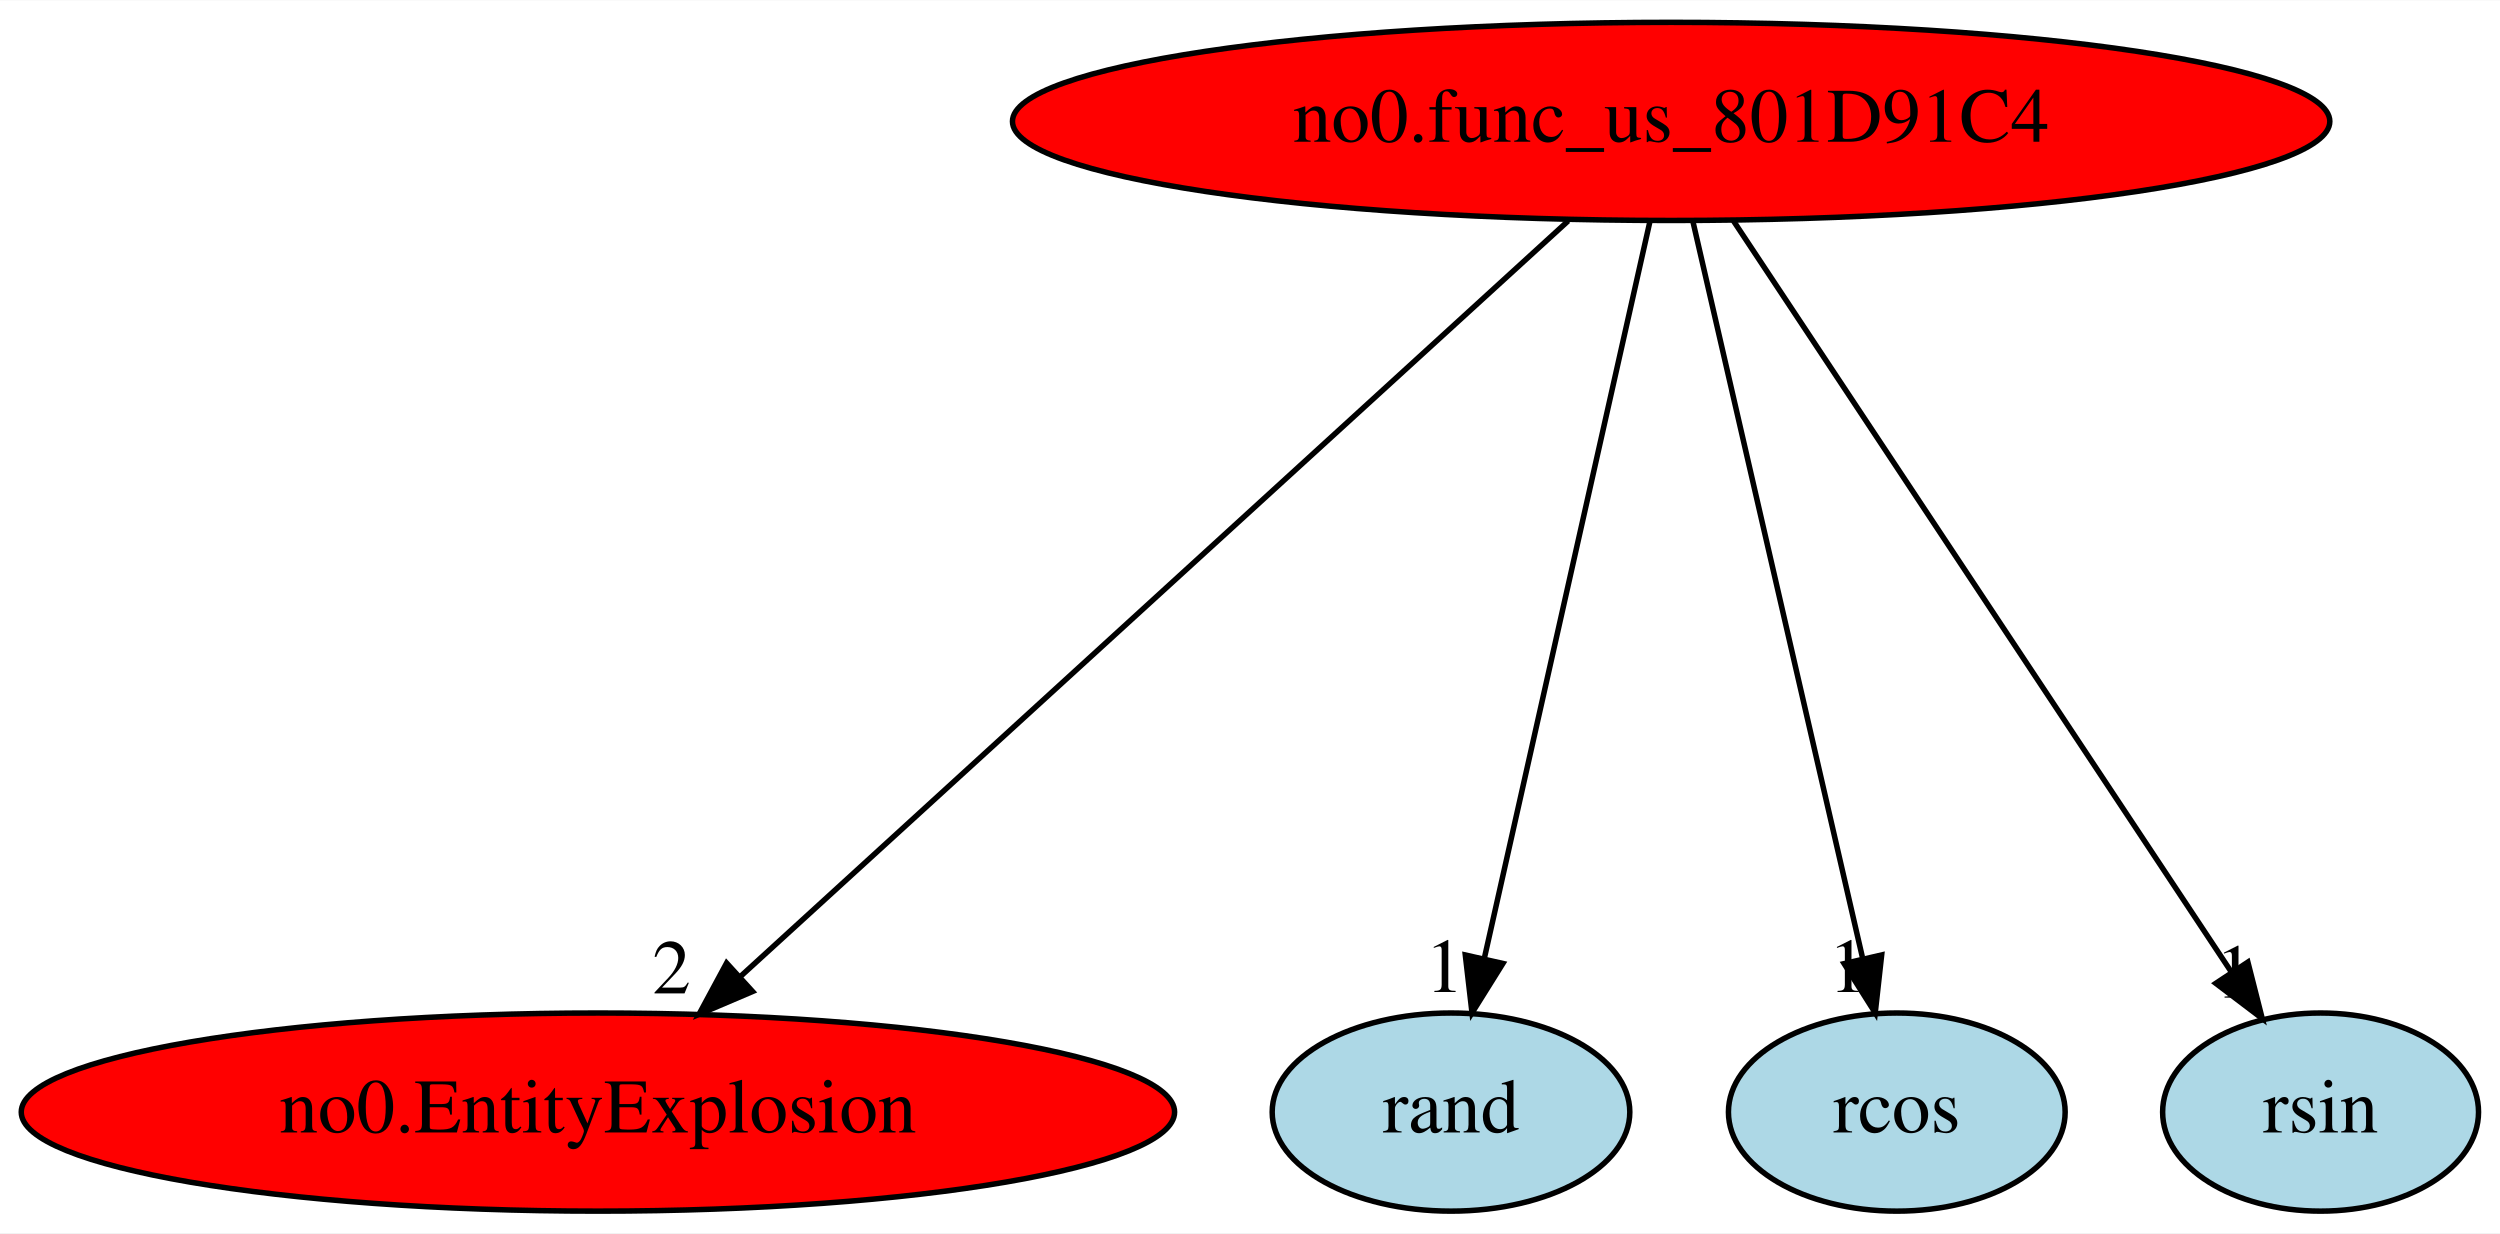
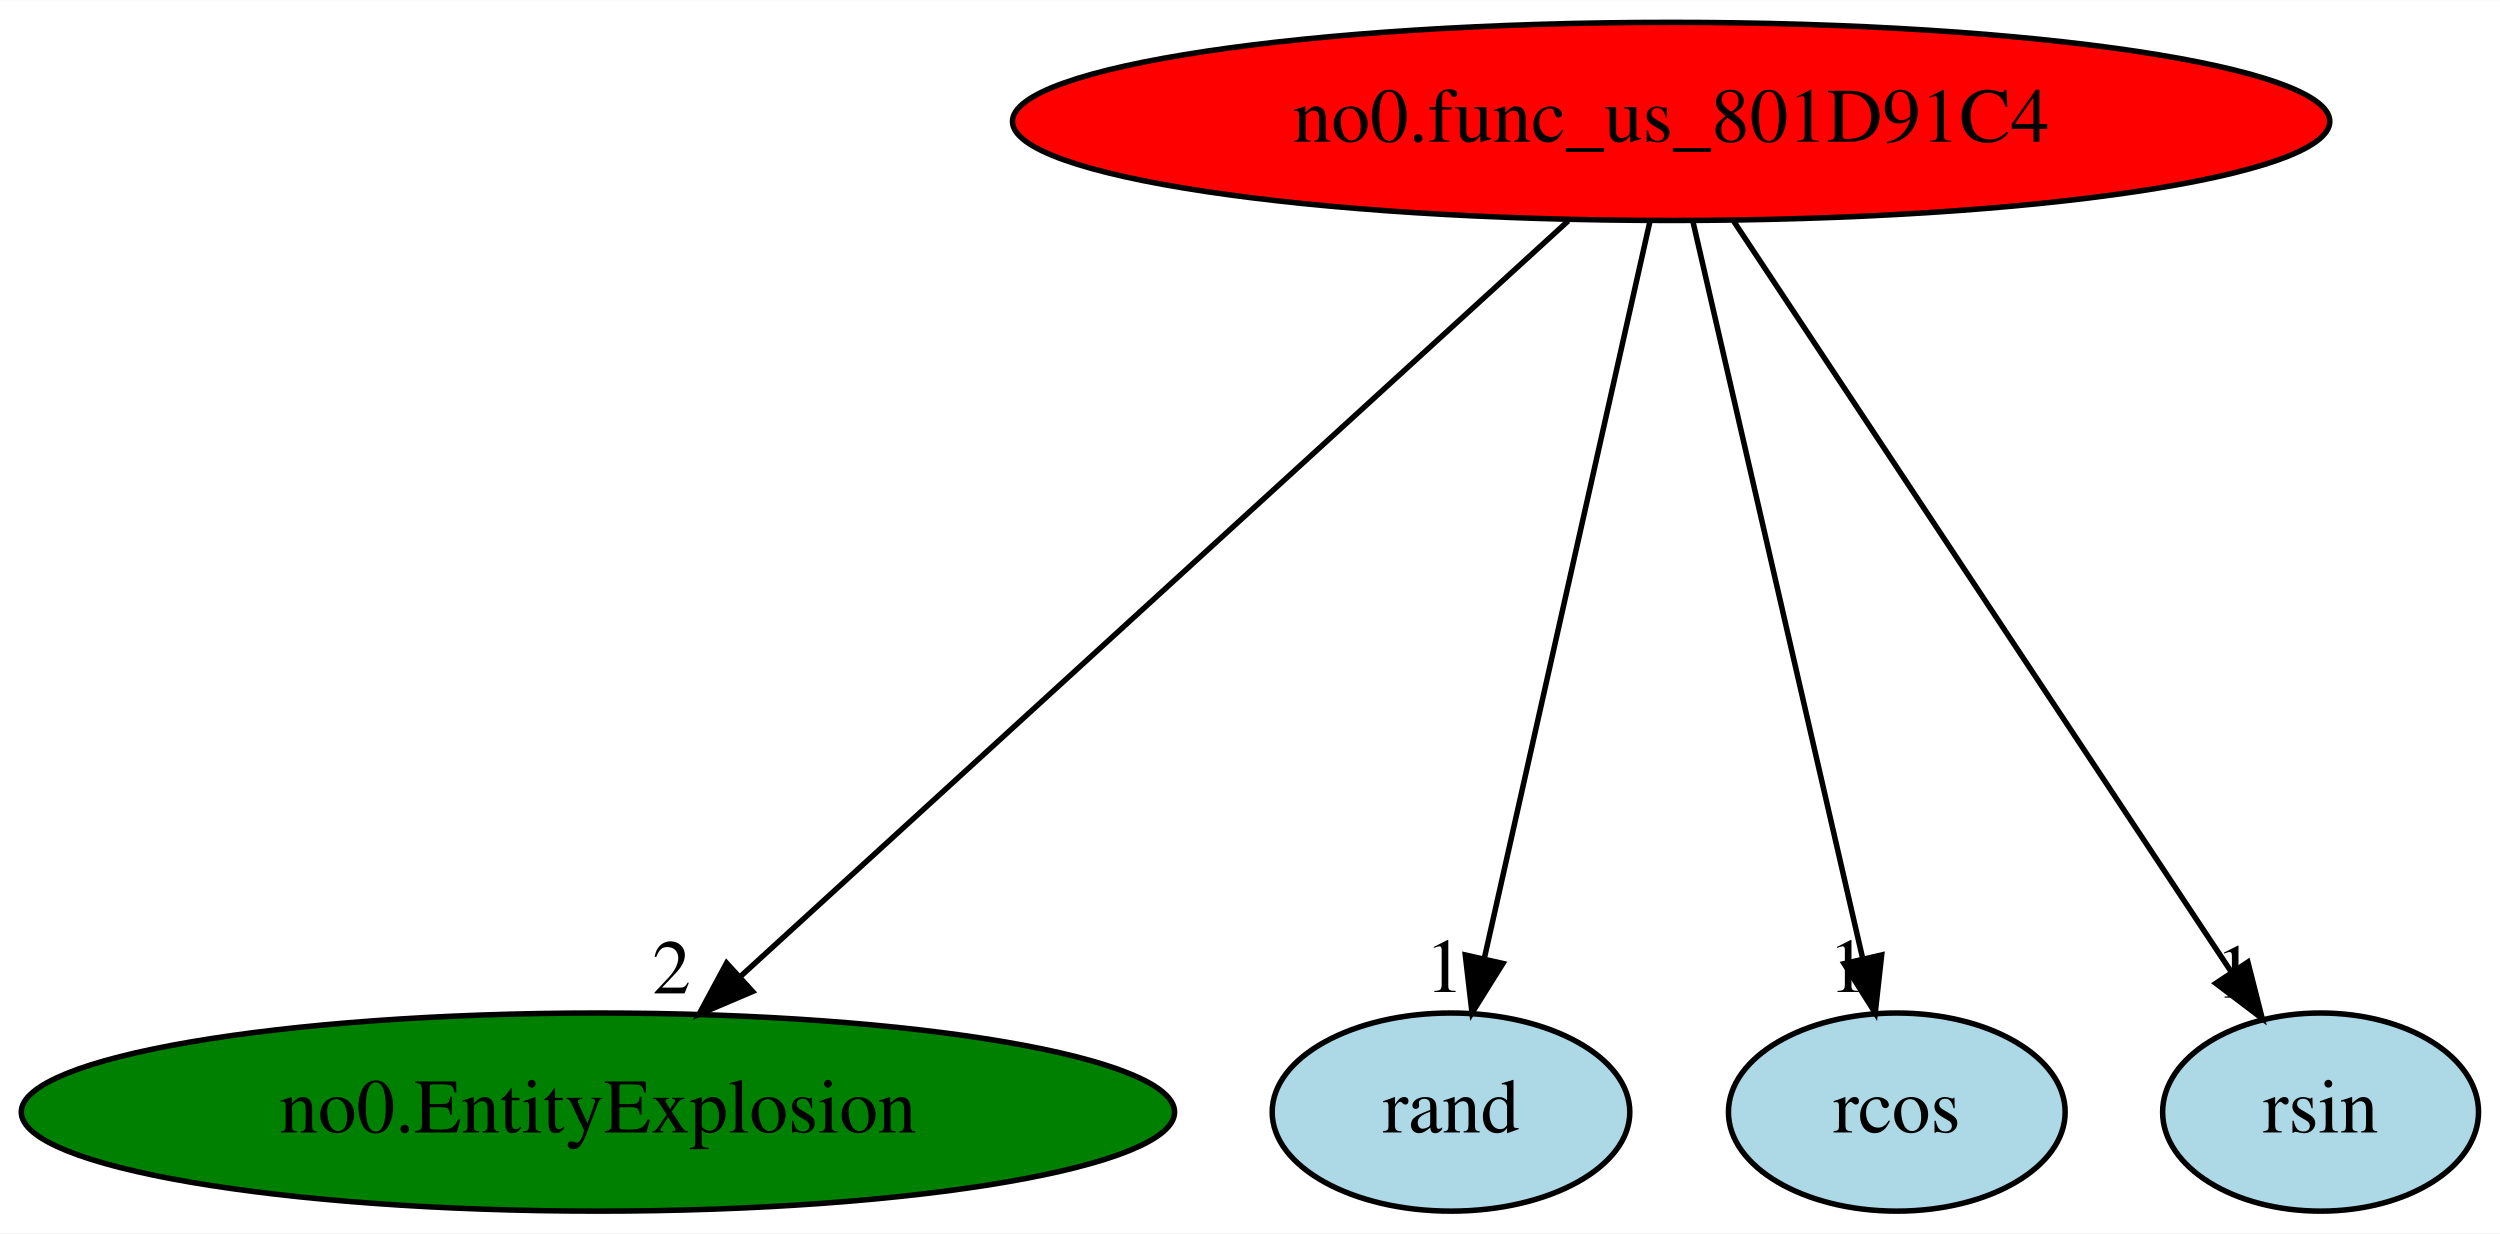
<svg xmlns="http://www.w3.org/2000/svg" xmlns:xlink="http://www.w3.org/1999/xlink" width="454pt" height="224pt" viewBox="0.00 0.00 454.24 224.00">
  <g id="graph0" class="graph" transform="scale(1 1) rotate(0) translate(4 220)">
    <polygon fill="white" stroke="transparent" points="-4,4 -4,-220 450.24,-220 450.24,4 -4,4" />
    <g id="node1" class="node">
      <ellipse fill="red" stroke="black" cx="299.64" cy="-198" rx="119.68" ry="18" />
      <text text-anchor="middle" x="299.64" y="-194.3" font-family="Times,serif" font-size="14.00">no0.func_us_801D91C4</text>
    </g>
    <g id="node2" class="node">
      <g id="a_node2">
        <a xlink:href="no0.EntityExplosion.svg" xlink:title="no0.EntityExplosion">
-           <ellipse fill="red" stroke="black" cx="104.64" cy="-18" rx="104.78" ry="18" />
+           <ellipse fill="green" stroke="black" cx="104.64" cy="-18" rx="104.78" ry="18" />
          <text text-anchor="middle" x="104.64" y="-14.3" font-family="Times,serif" font-size="14.00">no0.EntityExplosion</text>
        </a>
      </g>
    </g>
    <g id="edge1" class="edge">
      <path fill="none" stroke="black" d="M280.94,-179.93C245.91,-147.95 170.34,-78.97 130.47,-42.58" />
      <polygon fill="black" stroke="black" points="132.74,-39.91 123,-35.76 128.02,-45.08 132.74,-39.91" />
      <text text-anchor="middle" x="118" y="-39.56" font-family="Times,serif" font-size="14.00">2</text>
    </g>
    <g id="node3" class="node">
      <g id="a_node3">
        <a xlink:href="rand.svg" xlink:title="rand">
          <ellipse fill="lightblue" stroke="black" cx="259.64" cy="-18" rx="32.49" ry="18" />
          <text text-anchor="middle" x="259.64" y="-14.3" font-family="Times,serif" font-size="14.00">rand</text>
        </a>
      </g>
    </g>
    <g id="edge2" class="edge">
      <path fill="none" stroke="black" d="M295.81,-179.93C288.85,-148.97 274.09,-83.3 265.74,-46.13" />
      <polygon fill="black" stroke="black" points="269.07,-45 263.46,-36.02 262.24,-46.54 269.07,-45" />
      <text text-anchor="middle" x="258.46" y="-39.82" font-family="Times,serif" font-size="14.00">1</text>
    </g>
    <g id="node4" class="node">
      <g id="a_node4">
        <a xlink:href="rcos.svg" xlink:title="rcos">
          <ellipse fill="lightblue" stroke="black" cx="340.64" cy="-18" rx="30.59" ry="18" />
          <text text-anchor="middle" x="340.64" y="-14.3" font-family="Times,serif" font-size="14.00">rcos</text>
        </a>
      </g>
    </g>
    <g id="edge3" class="edge">
      <path fill="none" stroke="black" d="M303.57,-179.93C310.7,-148.97 325.83,-83.3 334.39,-46.13" />
      <polygon fill="black" stroke="black" points="337.89,-46.55 336.72,-36.02 331.07,-44.97 337.89,-46.55" />
      <text text-anchor="middle" x="331.72" y="-39.82" font-family="Times,serif" font-size="14.00">1</text>
    </g>
    <g id="node5" class="node">
      <g id="a_node5">
        <a xlink:href="rsin.svg" xlink:title="rsin">
          <ellipse fill="lightblue" stroke="black" cx="417.64" cy="-18" rx="28.7" ry="18" />
          <text text-anchor="middle" x="417.64" y="-14.3" font-family="Times,serif" font-size="14.00">rsin</text>
        </a>
      </g>
    </g>
    <g id="edge4" class="edge">
      <path fill="none" stroke="black" d="M310.96,-179.93C331.96,-148.25 377.05,-80.23 401.34,-43.58" />
      <polygon fill="black" stroke="black" points="404.43,-45.25 407.04,-34.99 398.6,-41.39 404.43,-45.25" />
      <text text-anchor="middle" x="402.04" y="-38.79" font-family="Times,serif" font-size="14.00">1</text>
    </g>
  </g>
</svg>
